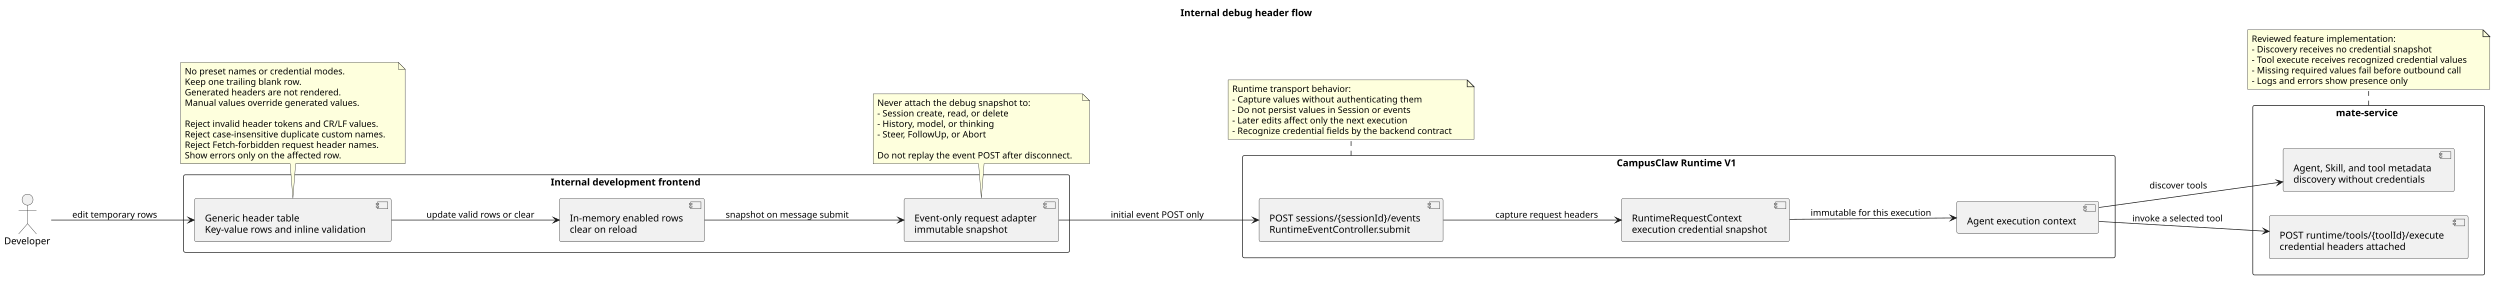
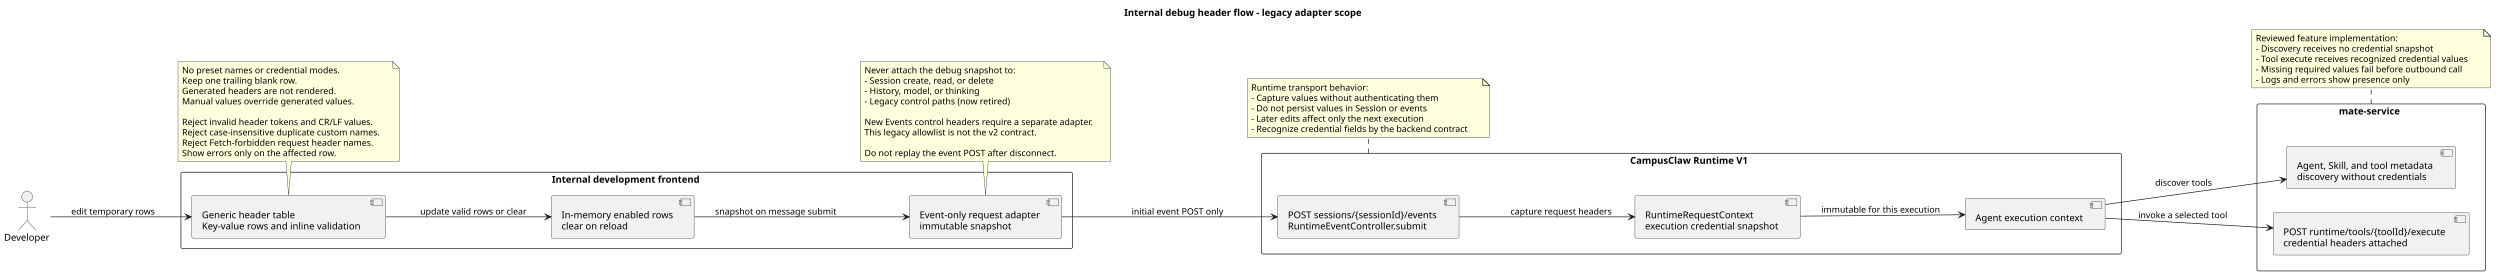
- <svg xmlns="http://www.w3.org/2000/svg" contentStyleType="text/css" data-diagram-type="DESCRIPTION" height="414px" preserveAspectRatio="none" style="width:3644px;height:414px;background:#FFFFFF;" version="1.1" viewBox="0 0 3644 414" width="3644px" zoomAndPan="magnify">
+ <svg xmlns="http://www.w3.org/2000/svg" contentStyleType="text/css" data-diagram-type="DESCRIPTION" height="414px" preserveAspectRatio="none" style="width:3698px;height:414px;background:#FFFFFF;" version="1.1" viewBox="0 0 3698 414" width="3698px" zoomAndPan="magnify">
  <defs />
  <g>
-     <g class="title" data-source-line="90">
-       <text fill="#000000" font-family="sans-serif" font-size="14" font-weight="700" lengthAdjust="spacing" textLength="195.932" x="1720.633" y="23.535">Internal debug header flow</text>
+     <g class="title" data-source-line="60">
+       <text fill="#000000" font-family="sans-serif" font-size="14" font-weight="700" lengthAdjust="spacing" textLength="366.208" x="1662.895" y="23.535">Internal debug header flow - legacy adapter scope</text>
    </g>
-     <g class="cluster" data-qualified-name="DevFrontend" data-source-line="95" id="ent0002">
-       <rect fill="none" height="113" rx="2.5" ry="2.5" style="stroke:#181818;stroke-width:1;" width="1291.37" x="267.63" y="254.768" />
-       <text fill="#000000" font-family="sans-serif" font-size="14" font-weight="700" lengthAdjust="spacing" textLength="221.341" x="802.645" y="270.303">Internal development frontend</text>
+     <g class="cluster" data-qualified-name="DevFrontend" data-source-line="65" id="ent0002">
+       <rect fill="none" height="113" rx="2.5" ry="2.5" style="stroke:#181818;stroke-width:1;" width="1318.77" x="267.63" y="254.768" />
+       <text fill="#000000" font-family="sans-serif" font-size="14" font-weight="700" lengthAdjust="spacing" textLength="221.341" x="816.345" y="270.303">Internal development frontend</text>
    </g>
-     <g class="cluster" data-qualified-name="Runtime" data-source-line="101" id="ent0006">
-       <rect fill="none" height="149" rx="2.5" ry="2.5" style="stroke:#181818;stroke-width:1;" width="1271.84" x="1811.21" y="226.768" />
-       <text fill="#000000" font-family="sans-serif" font-size="14" font-weight="700" lengthAdjust="spacing" textLength="181.303" x="2356.479" y="242.303">CampusClaw Runtime V1</text>
+     <g class="cluster" data-qualified-name="Runtime" data-source-line="71" id="ent0006">
+       <rect fill="none" height="149" rx="2.5" ry="2.5" style="stroke:#181818;stroke-width:1;" width="1271.84" x="1866.01" y="226.768" />
+       <text fill="#000000" font-family="sans-serif" font-size="14" font-weight="700" lengthAdjust="spacing" textLength="181.303" x="2411.279" y="242.303">CampusClaw Runtime V1</text>
    </g>
-     <g class="cluster" data-qualified-name="Mate" data-source-line="107" id="ent0010">
-       <rect fill="none" height="247" rx="2.5" ry="2.5" style="stroke:#181818;stroke-width:1;" width="337.86" x="3283.69" y="153.768" />
-       <text fill="#000000" font-family="sans-serif" font-size="14" font-weight="700" lengthAdjust="spacing" textLength="95.621" x="3404.809" y="169.303">mate-service</text>
+     <g class="cluster" data-qualified-name="Mate" data-source-line="77" id="ent0010">
+       <rect fill="none" height="247" rx="2.5" ry="2.5" style="stroke:#181818;stroke-width:1;" width="337.86" x="3338.49" y="153.768" />
+       <text fill="#000000" font-family="sans-serif" font-size="14" font-weight="700" lengthAdjust="spacing" textLength="95.621" x="3459.61" y="169.303">mate-service</text>
    </g>
-     <g class="entity" data-qualified-name="DevFrontend.Drawer" data-source-line="96" id="ent0003">
+     <g class="entity" data-qualified-name="DevFrontend.Drawer" data-source-line="66" id="ent0003">
      <rect fill="#F1F1F1" height="62.977" rx="2.5" ry="2.5" style="stroke:#181818;stroke-width:0.5;" width="286.572" x="283.63" y="289.278" />
      <rect fill="#F1F1F1" height="10" style="stroke:#181818;stroke-width:0.5;" width="15" x="550.202" y="294.278" />
      <rect fill="#F1F1F1" height="2" style="stroke:#181818;stroke-width:0.5;" width="4" x="548.202" y="296.278" />
      <rect fill="#F1F1F1" height="2" style="stroke:#181818;stroke-width:0.5;" width="4" x="548.202" y="300.278" />
      <text fill="#000000" font-family="sans-serif" font-size="14" lengthAdjust="spacing" textLength="140.397" x="298.63" y="322.813">Generic header table</text>
      <text fill="#000000" font-family="sans-serif" font-size="14" lengthAdjust="spacing" textLength="246.572" x="298.63" y="339.302">Key-value rows and inline validation</text>
    </g>
-     <g class="entity" data-qualified-name="DevFrontend.HeaderState" data-source-line="97" id="ent0004">
+     <g class="entity" data-qualified-name="DevFrontend.HeaderState" data-source-line="67" id="ent0004">
      <rect fill="#F1F1F1" height="62.977" rx="2.5" ry="2.5" style="stroke:#181818;stroke-width:0.5;" width="211.206" x="815.52" y="289.278" />
      <rect fill="#F1F1F1" height="10" style="stroke:#181818;stroke-width:0.5;" width="15" x="1006.726" y="294.278" />
      <rect fill="#F1F1F1" height="2" style="stroke:#181818;stroke-width:0.5;" width="4" x="1004.726" y="296.278" />
      <rect fill="#F1F1F1" height="2" style="stroke:#181818;stroke-width:0.5;" width="4" x="1004.726" y="300.278" />
      <text fill="#000000" font-family="sans-serif" font-size="14" lengthAdjust="spacing" textLength="171.206" x="830.52" y="322.813">In-memory enabled rows</text>
      <text fill="#000000" font-family="sans-serif" font-size="14" lengthAdjust="spacing" textLength="101.343" x="830.52" y="339.302">clear on reload</text>
    </g>
-     <g class="entity" data-qualified-name="DevFrontend.EventAdapter" data-source-line="98" id="ent0005">
-       <rect fill="#F1F1F1" height="62.977" rx="2.5" ry="2.5" style="stroke:#181818;stroke-width:0.5;" width="225.22" x="1317.78" y="289.278" />
-       <rect fill="#F1F1F1" height="10" style="stroke:#181818;stroke-width:0.5;" width="15" x="1523" y="294.278" />
-       <rect fill="#F1F1F1" height="2" style="stroke:#181818;stroke-width:0.5;" width="4" x="1521" y="296.278" />
-       <rect fill="#F1F1F1" height="2" style="stroke:#181818;stroke-width:0.5;" width="4" x="1521" y="300.278" />
-       <text fill="#000000" font-family="sans-serif" font-size="14" lengthAdjust="spacing" textLength="185.22" x="1332.78" y="322.813">Event-only request adapter</text>
-       <text fill="#000000" font-family="sans-serif" font-size="14" lengthAdjust="spacing" textLength="138.961" x="1332.78" y="339.302">immutable snapshot</text>
+     <g class="entity" data-qualified-name="DevFrontend.EventAdapter" data-source-line="68" id="ent0005">
+       <rect fill="#F1F1F1" height="62.977" rx="2.5" ry="2.5" style="stroke:#181818;stroke-width:0.5;" width="225.22" x="1345.18" y="289.278" />
+       <rect fill="#F1F1F1" height="10" style="stroke:#181818;stroke-width:0.5;" width="15" x="1550.4" y="294.278" />
+       <rect fill="#F1F1F1" height="2" style="stroke:#181818;stroke-width:0.5;" width="4" x="1548.4" y="296.278" />
+       <rect fill="#F1F1F1" height="2" style="stroke:#181818;stroke-width:0.5;" width="4" x="1548.4" y="300.278" />
+       <text fill="#000000" font-family="sans-serif" font-size="14" lengthAdjust="spacing" textLength="185.22" x="1360.18" y="322.813">Event-only request adapter</text>
+       <text fill="#000000" font-family="sans-serif" font-size="14" lengthAdjust="spacing" textLength="138.961" x="1360.18" y="339.302">immutable snapshot</text>
    </g>
-     <g class="entity" data-qualified-name="Runtime.Submit" data-source-line="102" id="ent0007">
-       <rect fill="#F1F1F1" height="62.977" rx="2.5" ry="2.5" style="stroke:#181818;stroke-width:0.5;" width="268.204" x="1835.21" y="289.278" />
-       <rect fill="#F1F1F1" height="10" style="stroke:#181818;stroke-width:0.5;" width="15" x="2083.414" y="294.278" />
-       <rect fill="#F1F1F1" height="2" style="stroke:#181818;stroke-width:0.5;" width="4" x="2081.414" y="296.278" />
-       <rect fill="#F1F1F1" height="2" style="stroke:#181818;stroke-width:0.5;" width="4" x="2081.414" y="300.278" />
-       <text fill="#000000" font-family="sans-serif" font-size="14" lengthAdjust="spacing" textLength="228.204" x="1850.21" y="322.813">POST sessions/{sessionId}/events</text>
-       <text fill="#000000" font-family="sans-serif" font-size="14" lengthAdjust="spacing" textLength="212.523" x="1850.21" y="339.302">RuntimeEventController.submit</text>
+     <g class="entity" data-qualified-name="Runtime.Submit" data-source-line="72" id="ent0007">
+       <rect fill="#F1F1F1" height="62.977" rx="2.5" ry="2.5" style="stroke:#181818;stroke-width:0.5;" width="268.204" x="1890.01" y="289.278" />
+       <rect fill="#F1F1F1" height="10" style="stroke:#181818;stroke-width:0.5;" width="15" x="2138.214" y="294.278" />
+       <rect fill="#F1F1F1" height="2" style="stroke:#181818;stroke-width:0.5;" width="4" x="2136.214" y="296.278" />
+       <rect fill="#F1F1F1" height="2" style="stroke:#181818;stroke-width:0.5;" width="4" x="2136.214" y="300.278" />
+       <text fill="#000000" font-family="sans-serif" font-size="14" lengthAdjust="spacing" textLength="228.204" x="1905.01" y="322.813">POST sessions/{sessionId}/events</text>
+       <text fill="#000000" font-family="sans-serif" font-size="14" lengthAdjust="spacing" textLength="212.523" x="1905.01" y="339.302">RuntimeEventController.submit</text>
    </g>
-     <g class="entity" data-qualified-name="Runtime.Snapshot" data-source-line="103" id="ent0008">
-       <rect fill="#F1F1F1" height="62.977" rx="2.5" ry="2.5" style="stroke:#181818;stroke-width:0.5;" width="244.565" x="2363.57" y="289.278" />
-       <rect fill="#F1F1F1" height="10" style="stroke:#181818;stroke-width:0.5;" width="15" x="2588.135" y="294.278" />
-       <rect fill="#F1F1F1" height="2" style="stroke:#181818;stroke-width:0.5;" width="4" x="2586.135" y="296.278" />
-       <rect fill="#F1F1F1" height="2" style="stroke:#181818;stroke-width:0.5;" width="4" x="2586.135" y="300.278" />
-       <text fill="#000000" font-family="sans-serif" font-size="14" lengthAdjust="spacing" textLength="164.541" x="2378.57" y="322.813">RuntimeRequestContext</text>
-       <text fill="#000000" font-family="sans-serif" font-size="14" lengthAdjust="spacing" textLength="204.565" x="2378.57" y="339.302">execution credential snapshot</text>
+     <g class="entity" data-qualified-name="Runtime.Snapshot" data-source-line="73" id="ent0008">
+       <rect fill="#F1F1F1" height="62.977" rx="2.5" ry="2.5" style="stroke:#181818;stroke-width:0.5;" width="244.565" x="2418.37" y="289.278" />
+       <rect fill="#F1F1F1" height="10" style="stroke:#181818;stroke-width:0.5;" width="15" x="2642.935" y="294.278" />
+       <rect fill="#F1F1F1" height="2" style="stroke:#181818;stroke-width:0.5;" width="4" x="2640.935" y="296.278" />
+       <rect fill="#F1F1F1" height="2" style="stroke:#181818;stroke-width:0.5;" width="4" x="2640.935" y="300.278" />
+       <text fill="#000000" font-family="sans-serif" font-size="14" lengthAdjust="spacing" textLength="164.541" x="2433.37" y="322.813">RuntimeRequestContext</text>
+       <text fill="#000000" font-family="sans-serif" font-size="14" lengthAdjust="spacing" textLength="204.565" x="2433.37" y="339.302">execution credential snapshot</text>
    </g>
-     <g class="entity" data-qualified-name="Runtime.Execution" data-source-line="104" id="ent0009">
-       <rect fill="#F1F1F1" height="46.488" rx="2.5" ry="2.5" style="stroke:#181818;stroke-width:0.5;" width="206.906" x="2852.14" y="293.528" />
-       <rect fill="#F1F1F1" height="10" style="stroke:#181818;stroke-width:0.5;" width="15" x="3039.046" y="298.528" />
-       <rect fill="#F1F1F1" height="2" style="stroke:#181818;stroke-width:0.5;" width="4" x="3037.046" y="300.528" />
-       <rect fill="#F1F1F1" height="2" style="stroke:#181818;stroke-width:0.5;" width="4" x="3037.046" y="304.528" />
-       <text fill="#000000" font-family="sans-serif" font-size="14" lengthAdjust="spacing" textLength="166.906" x="2867.14" y="327.063">Agent execution context</text>
+     <g class="entity" data-qualified-name="Runtime.Execution" data-source-line="74" id="ent0009">
+       <rect fill="#F1F1F1" height="46.488" rx="2.5" ry="2.5" style="stroke:#181818;stroke-width:0.5;" width="206.906" x="2906.94" y="293.528" />
+       <rect fill="#F1F1F1" height="10" style="stroke:#181818;stroke-width:0.5;" width="15" x="3093.846" y="298.528" />
+       <rect fill="#F1F1F1" height="2" style="stroke:#181818;stroke-width:0.5;" width="4" x="3091.846" y="300.528" />
+       <rect fill="#F1F1F1" height="2" style="stroke:#181818;stroke-width:0.5;" width="4" x="3091.846" y="304.528" />
+       <text fill="#000000" font-family="sans-serif" font-size="14" lengthAdjust="spacing" textLength="166.906" x="2921.94" y="327.063">Agent execution context</text>
    </g>
-     <g class="entity" data-qualified-name="Mate.Discovery" data-source-line="108" id="ent0011">
-       <rect fill="#F1F1F1" height="62.977" rx="2.5" ry="2.5" style="stroke:#181818;stroke-width:0.5;" width="249.617" x="3327.81" y="216.278" />
-       <rect fill="#F1F1F1" height="10" style="stroke:#181818;stroke-width:0.5;" width="15" x="3557.427" y="221.278" />
-       <rect fill="#F1F1F1" height="2" style="stroke:#181818;stroke-width:0.5;" width="4" x="3555.427" y="223.278" />
-       <rect fill="#F1F1F1" height="2" style="stroke:#181818;stroke-width:0.5;" width="4" x="3555.427" y="227.278" />
-       <text fill="#000000" font-family="sans-serif" font-size="14" lengthAdjust="spacing" textLength="209.617" x="3342.81" y="249.813">Agent, Skill, and tool metadata</text>
-       <text fill="#000000" font-family="sans-serif" font-size="14" lengthAdjust="spacing" textLength="198.194" x="3342.81" y="266.302">discovery without credentials</text>
+     <g class="entity" data-qualified-name="Mate.Discovery" data-source-line="78" id="ent0011">
+       <rect fill="#F1F1F1" height="62.977" rx="2.5" ry="2.5" style="stroke:#181818;stroke-width:0.5;" width="249.617" x="3382.61" y="216.278" />
+       <rect fill="#F1F1F1" height="10" style="stroke:#181818;stroke-width:0.5;" width="15" x="3612.227" y="221.278" />
+       <rect fill="#F1F1F1" height="2" style="stroke:#181818;stroke-width:0.5;" width="4" x="3610.227" y="223.278" />
+       <rect fill="#F1F1F1" height="2" style="stroke:#181818;stroke-width:0.5;" width="4" x="3610.227" y="227.278" />
+       <text fill="#000000" font-family="sans-serif" font-size="14" lengthAdjust="spacing" textLength="209.617" x="3397.61" y="249.813">Agent, Skill, and tool metadata</text>
+       <text fill="#000000" font-family="sans-serif" font-size="14" lengthAdjust="spacing" textLength="198.194" x="3397.61" y="266.302">discovery without credentials</text>
    </g>
-     <g class="entity" data-qualified-name="Mate.Execute" data-source-line="109" id="ent0012">
-       <rect fill="#F1F1F1" height="62.977" rx="2.5" ry="2.5" style="stroke:#181818;stroke-width:0.5;" width="289.853" x="3307.69" y="314.278" />
-       <rect fill="#F1F1F1" height="10" style="stroke:#181818;stroke-width:0.5;" width="15" x="3577.544" y="319.278" />
-       <rect fill="#F1F1F1" height="2" style="stroke:#181818;stroke-width:0.5;" width="4" x="3575.544" y="321.278" />
-       <rect fill="#F1F1F1" height="2" style="stroke:#181818;stroke-width:0.5;" width="4" x="3575.544" y="325.278" />
-       <text fill="#000000" font-family="sans-serif" font-size="14" lengthAdjust="spacing" textLength="249.853" x="3322.69" y="347.813">POST runtime/tools/{toolId}/execute</text>
-       <text fill="#000000" font-family="sans-serif" font-size="14" lengthAdjust="spacing" textLength="188.023" x="3322.69" y="364.302">credential headers attached</text>
+     <g class="entity" data-qualified-name="Mate.Execute" data-source-line="79" id="ent0012">
+       <rect fill="#F1F1F1" height="62.977" rx="2.5" ry="2.5" style="stroke:#181818;stroke-width:0.5;" width="289.853" x="3362.49" y="314.278" />
+       <rect fill="#F1F1F1" height="10" style="stroke:#181818;stroke-width:0.5;" width="15" x="3632.343" y="319.278" />
+       <rect fill="#F1F1F1" height="2" style="stroke:#181818;stroke-width:0.5;" width="4" x="3630.343" y="321.278" />
+       <rect fill="#F1F1F1" height="2" style="stroke:#181818;stroke-width:0.5;" width="4" x="3630.343" y="325.278" />
+       <text fill="#000000" font-family="sans-serif" font-size="14" lengthAdjust="spacing" textLength="249.853" x="3377.49" y="347.813">POST runtime/tools/{toolId}/execute</text>
+       <text fill="#000000" font-family="sans-serif" font-size="14" lengthAdjust="spacing" textLength="188.023" x="3377.49" y="364.302">credential headers attached</text>
    </g>
-     <g class="entity" data-qualified-name="Developer" data-source-line="93" id="ent0001">
+     <g class="entity" data-qualified-name="Developer" data-source-line="63" id="ent0001">
      <ellipse cx="40.159" cy="291.028" fill="#F1F1F1" rx="8" ry="8" style="stroke:#181818;stroke-width:0.5;" />
      <path d="M40.159,299.028 L40.159,326.028 M27.159,307.028 L53.159,307.028 M40.159,326.028 L27.159,341.028 M40.159,326.028 L53.159,341.028" fill="none" style="stroke:#181818;stroke-width:0.5;" />
      <text fill="#000000" font-family="sans-serif" font-size="14" lengthAdjust="spacing" textLength="68.318" x="6" y="356.063">Developer</text>
    </g>
-     <g class="entity" data-qualified-name="GMN21" data-source-line="122" id="ent0022">
+     <g class="entity" data-qualified-name="GMN21" data-source-line="92" id="ent0022">
      <path d="M263.32,90.868 L263.32,238.663 A0,0 0 0 0 263.32,238.663 L422.92,238.663 L426.92,289.078 L430.92,238.663 L590.518,238.663 A0,0 0 0 0 590.518,238.663 L590.518,100.868 L580.518,90.868 L263.32,90.868 A0,0 0 0 0 263.32,90.868" fill="#FEFFDD" style="stroke:#181818;stroke-width:0.5;" />
      <path d="M580.518,90.868 L580.518,100.868 L590.518,100.868 L580.518,90.868" fill="#FEFFDD" style="stroke:#181818;stroke-width:0.5;" />
      <text fill="#000000" font-family="sans-serif" font-size="13" lengthAdjust="spacing" textLength="240.748" x="269.32" y="108.437">No preset names or credential modes.</text>
      <text fill="#000000" font-family="sans-serif" font-size="13" lengthAdjust="spacing" textLength="177.931" x="269.32" y="123.747">Keep one trailing blank row.</text>
      <text fill="#000000" font-family="sans-serif" font-size="13" lengthAdjust="spacing" textLength="232.616" x="269.32" y="139.058">Generated headers are not rendered.</text>
      <text fill="#000000" font-family="sans-serif" font-size="13" lengthAdjust="spacing" textLength="260.444" x="269.32" y="154.368">Manual values override generated values.</text>
      <text fill="#000000" font-family="sans-serif" font-size="13" lengthAdjust="spacing" textLength="4.113" x="269.32" y="169.679"> </text>
      <text fill="#000000" font-family="sans-serif" font-size="13" lengthAdjust="spacing" textLength="294.988" x="269.32" y="184.989">Reject invalid header tokens and CR/LF values.</text>
      <text fill="#000000" font-family="sans-serif" font-size="13" lengthAdjust="spacing" textLength="306.198" x="269.32" y="200.3">Reject case-insensitive duplicate custom names.</text>
      <text fill="#000000" font-family="sans-serif" font-size="13" lengthAdjust="spacing" textLength="293.801" x="269.32" y="215.611">Reject Fetch-forbidden request header names.</text>
      <text fill="#000000" font-family="sans-serif" font-size="13" lengthAdjust="spacing" textLength="236.755" x="269.32" y="230.921">Show errors only on the affected row.</text>
    </g>
-     <g class="entity" data-qualified-name="GMN24" data-source-line="134" id="ent0025">
-       <path d="M1272.72,136.838 L1272.72,238.702 A0,0 0 0 0 1272.72,238.702 L1426.39,238.702 L1430.39,288.818 L1434.39,238.702 L1588.054,238.702 A0,0 0 0 0 1588.054,238.702 L1588.054,146.838 L1578.054,136.838 L1272.72,136.838 A0,0 0 0 0 1272.72,136.838" fill="#FEFFDD" style="stroke:#181818;stroke-width:0.5;" />
-       <path d="M1578.054,136.838 L1578.054,146.838 L1588.054,146.838 L1578.054,136.838" fill="#FEFFDD" style="stroke:#181818;stroke-width:0.5;" />
-       <text fill="#000000" font-family="sans-serif" font-size="13" lengthAdjust="spacing" textLength="230.026" x="1278.72" y="154.407">Never attach the debug snapshot to:</text>
-       <text fill="#000000" font-family="sans-serif" font-size="13" lengthAdjust="spacing" textLength="201.887" x="1278.72" y="169.717">- Session create, read, or delete</text>
-       <text fill="#000000" font-family="sans-serif" font-size="13" lengthAdjust="spacing" textLength="181.994" x="1278.72" y="185.028">- History, model, or thinking</text>
-       <text fill="#000000" font-family="sans-serif" font-size="13" lengthAdjust="spacing" textLength="170.155" x="1278.72" y="200.338">- Steer, FollowUp, or Abort</text>
-       <text fill="#000000" font-family="sans-serif" font-size="13" lengthAdjust="spacing" textLength="4.113" x="1278.72" y="215.649"> </text>
-       <text fill="#000000" font-family="sans-serif" font-size="13" lengthAdjust="spacing" textLength="294.334" x="1278.72" y="230.959">Do not replay the event POST after disconnect.</text>
+     <g class="entity" data-qualified-name="GMN24" data-source-line="104" id="ent0025">
+       <path d="M1272.72,90.868 L1272.72,238.663 A0,0 0 0 0 1272.72,238.663 L1453.79,238.663 L1457.79,289.078 L1461.79,238.663 L1642.854,238.663 A0,0 0 0 0 1642.854,238.663 L1642.854,100.868 L1632.854,90.868 L1272.72,90.868 A0,0 0 0 0 1272.72,90.868" fill="#FEFFDD" style="stroke:#181818;stroke-width:0.5;" />
+       <path d="M1632.854,90.868 L1632.854,100.868 L1642.854,100.868 L1632.854,90.868" fill="#FEFFDD" style="stroke:#181818;stroke-width:0.5;" />
+       <text fill="#000000" font-family="sans-serif" font-size="13" lengthAdjust="spacing" textLength="230.026" x="1278.72" y="108.437">Never attach the debug snapshot to:</text>
+       <text fill="#000000" font-family="sans-serif" font-size="13" lengthAdjust="spacing" textLength="201.887" x="1278.72" y="123.747">- Session create, read, or delete</text>
+       <text fill="#000000" font-family="sans-serif" font-size="13" lengthAdjust="spacing" textLength="181.994" x="1278.72" y="139.058">- History, model, or thinking</text>
+       <text fill="#000000" font-family="sans-serif" font-size="13" lengthAdjust="spacing" textLength="227.005" x="1278.72" y="154.368">- Legacy control paths (now retired)</text>
+       <text fill="#000000" font-family="sans-serif" font-size="13" lengthAdjust="spacing" textLength="4.113" x="1278.72" y="169.679"> </text>
+       <text fill="#000000" font-family="sans-serif" font-size="13" lengthAdjust="spacing" textLength="349.134" x="1278.72" y="184.989">New Events control headers require a separate adapter.</text>
+       <text fill="#000000" font-family="sans-serif" font-size="13" lengthAdjust="spacing" textLength="269.033" x="1278.72" y="200.3">This legacy allowlist is not the v2 contract.</text>
+       <text fill="#000000" font-family="sans-serif" font-size="13" lengthAdjust="spacing" textLength="4.113" x="1278.72" y="215.611"> </text>
+       <text fill="#000000" font-family="sans-serif" font-size="13" lengthAdjust="spacing" textLength="294.334" x="1278.72" y="230.921">Do not replay the event POST after disconnect.</text>
    </g>
-     <g class="entity" data-qualified-name="GMN27" data-source-line="143" id="ent0028">
-       <path d="M1790.06,116.488 L1790.06,203.041 L2148.578,203.041 L2148.578,126.488 L2138.578,116.488 L1790.06,116.488" fill="#FEFFDD" style="stroke:#181818;stroke-width:0.5;" />
-       <path d="M2138.578,116.488 L2138.578,126.488 L2148.578,126.488 L2138.578,116.488" fill="#FEFFDD" style="stroke:#181818;stroke-width:1;" />
-       <text fill="#000000" font-family="sans-serif" font-size="13" lengthAdjust="spacing" textLength="177.563" x="1796.06" y="134.057">Runtime transport behavior:</text>
-       <text fill="#000000" font-family="sans-serif" font-size="13" lengthAdjust="spacing" textLength="288.209" x="1796.06" y="149.367">- Capture values without authenticating them</text>
-       <text fill="#000000" font-family="sans-serif" font-size="13" lengthAdjust="spacing" textLength="274.498" x="1796.06" y="164.678">- Do not persist values in Session or events</text>
-       <text fill="#000000" font-family="sans-serif" font-size="13" lengthAdjust="spacing" textLength="270.804" x="1796.06" y="179.988">- Later edits affect only the next execution</text>
-       <text fill="#000000" font-family="sans-serif" font-size="13" lengthAdjust="spacing" textLength="337.518" x="1796.06" y="195.299">- Recognize credential fields by the backend contract</text>
+     <g class="entity" data-qualified-name="GMN27" data-source-line="116" id="ent0028">
+       <path d="M1844.86,116.488 L1844.86,203.041 L2203.378,203.041 L2203.378,126.488 L2193.378,116.488 L1844.86,116.488" fill="#FEFFDD" style="stroke:#181818;stroke-width:0.5;" />
+       <path d="M2193.378,116.488 L2193.378,126.488 L2203.378,126.488 L2193.378,116.488" fill="#FEFFDD" style="stroke:#181818;stroke-width:1;" />
+       <text fill="#000000" font-family="sans-serif" font-size="13" lengthAdjust="spacing" textLength="177.563" x="1850.86" y="134.057">Runtime transport behavior:</text>
+       <text fill="#000000" font-family="sans-serif" font-size="13" lengthAdjust="spacing" textLength="288.209" x="1850.86" y="149.367">- Capture values without authenticating them</text>
+       <text fill="#000000" font-family="sans-serif" font-size="13" lengthAdjust="spacing" textLength="274.498" x="1850.86" y="164.678">- Do not persist values in Session or events</text>
+       <text fill="#000000" font-family="sans-serif" font-size="13" lengthAdjust="spacing" textLength="270.804" x="1850.86" y="179.988">- Later edits affect only the next execution</text>
+       <text fill="#000000" font-family="sans-serif" font-size="13" lengthAdjust="spacing" textLength="337.518" x="1850.86" y="195.299">- Recognize credential fields by the backend contract</text>
    </g>
-     <g class="entity" data-qualified-name="GMN30" data-source-line="151" id="ent0031">
-       <path d="M3276.05,43.488 L3276.05,130.041 L3629.198,130.041 L3629.198,53.488 L3619.198,43.488 L3276.05,43.488" fill="#FEFFDD" style="stroke:#181818;stroke-width:0.5;" />
-       <path d="M3619.198,43.488 L3619.198,53.488 L3629.198,53.488 L3619.198,43.488" fill="#FEFFDD" style="stroke:#181818;stroke-width:1;" />
-       <text fill="#000000" font-family="sans-serif" font-size="13" lengthAdjust="spacing" textLength="214.906" x="3282.05" y="61.057">Reviewed feature implementation:</text>
-       <text fill="#000000" font-family="sans-serif" font-size="13" lengthAdjust="spacing" textLength="275.679" x="3282.05" y="76.367">- Discovery receives no credential snapshot</text>
-       <text fill="#000000" font-family="sans-serif" font-size="13" lengthAdjust="spacing" textLength="332.147" x="3282.05" y="91.678">- Tool execute receives recognized credential values</text>
-       <text fill="#000000" font-family="sans-serif" font-size="13" lengthAdjust="spacing" textLength="320.353" x="3282.05" y="106.988">- Missing required values fail before outbound call</text>
-       <text fill="#000000" font-family="sans-serif" font-size="13" lengthAdjust="spacing" textLength="238.977" x="3282.05" y="122.299">- Logs and errors show presence only</text>
+     <g class="entity" data-qualified-name="GMN30" data-source-line="124" id="ent0031">
+       <path d="M3330.85,43.488 L3330.85,130.041 L3683.997,130.041 L3683.997,53.488 L3673.997,43.488 L3330.85,43.488" fill="#FEFFDD" style="stroke:#181818;stroke-width:0.5;" />
+       <path d="M3673.997,43.488 L3673.997,53.488 L3683.997,53.488 L3673.997,43.488" fill="#FEFFDD" style="stroke:#181818;stroke-width:1;" />
+       <text fill="#000000" font-family="sans-serif" font-size="13" lengthAdjust="spacing" textLength="214.906" x="3336.85" y="61.057">Reviewed feature implementation:</text>
+       <text fill="#000000" font-family="sans-serif" font-size="13" lengthAdjust="spacing" textLength="275.679" x="3336.85" y="76.367">- Discovery receives no credential snapshot</text>
+       <text fill="#000000" font-family="sans-serif" font-size="13" lengthAdjust="spacing" textLength="332.147" x="3336.85" y="91.678">- Tool execute receives recognized credential values</text>
+       <text fill="#000000" font-family="sans-serif" font-size="13" lengthAdjust="spacing" textLength="320.353" x="3336.85" y="106.988">- Missing required values fail before outbound call</text>
+       <text fill="#000000" font-family="sans-serif" font-size="13" lengthAdjust="spacing" textLength="238.977" x="3336.85" y="122.299">- Logs and errors show presence only</text>
    </g>
-     <g class="link" data-entity-1="ent0001" data-entity-2="ent0003" data-link-type="dependency" data-source-line="112" id="lnk13">
+     <g class="link" data-entity-1="ent0001" data-entity-2="ent0003" data-link-type="dependency" data-source-line="82" id="lnk13">
      <path d="M74.63,320.768 C120.98,320.768 202.55,320.768 278.14,320.768" fill="none" id="Developer-to-Drawer" style="stroke:#181818;stroke-width:1;" />
      <polygon fill="#181818" points="283.14,320.768,274.14,316.768,278.14,320.768,274.14,324.768,283.14,320.768" style="stroke:#181818;stroke-width:1;stroke-linejoin:miter;stroke-miterlimit:10;" />
      <text fill="#000000" font-family="sans-serif" font-size="13" lengthAdjust="spacing" textLength="127.239" x="105.32" y="317.337">edit temporary rows</text>
    </g>
-     <g class="link" data-entity-1="ent0003" data-entity-2="ent0004" data-link-type="dependency" data-source-line="113" id="lnk14">
+     <g class="link" data-entity-1="ent0003" data-entity-2="ent0004" data-link-type="dependency" data-source-line="83" id="lnk14">
      <path d="M570.61,320.768 C648.82,320.768 739.06,320.768 810.36,320.768" fill="none" id="Drawer-to-HeaderState" style="stroke:#181818;stroke-width:1;" />
      <polygon fill="#181818" points="815.36,320.768,806.36,316.768,810.36,320.768,806.36,324.768,815.36,320.768" style="stroke:#181818;stroke-width:1;stroke-linejoin:miter;stroke-miterlimit:10;" />
      <text fill="#000000" font-family="sans-serif" font-size="13" lengthAdjust="spacing" textLength="163.185" x="621.52" y="317.337">update valid rows or clear</text>
    </g>
-     <g class="link" data-entity-1="ent0004" data-entity-2="ent0005" data-link-type="dependency" data-source-line="114" id="lnk15">
-       <path d="M1026.92,320.768 C1111.78,320.768 1226.03,320.768 1312.69,320.768" fill="none" id="HeaderState-to-EventAdapter" style="stroke:#181818;stroke-width:1;" />
-       <polygon fill="#181818" points="1317.69,320.768,1308.69,316.768,1312.69,320.768,1308.69,324.768,1317.69,320.768" style="stroke:#181818;stroke-width:1;stroke-linejoin:miter;stroke-miterlimit:10;" />
+     <g class="link" data-entity-1="ent0004" data-entity-2="ent0005" data-link-type="dependency" data-source-line="84" id="lnk15">
+       <path d="M1027.12,320.768 C1118.81,320.768 1246.51,320.768 1340.12,320.768" fill="none" id="HeaderState-to-EventAdapter" style="stroke:#181818;stroke-width:1;" />
+       <polygon fill="#181818" points="1345.12,320.768,1336.12,316.768,1340.12,320.768,1336.12,324.768,1345.12,320.768" style="stroke:#181818;stroke-width:1;stroke-linejoin:miter;stroke-miterlimit:10;" />
      <text fill="#000000" font-family="sans-serif" font-size="13" lengthAdjust="spacing" textLength="184.787" x="1057.72" y="317.337">snapshot on message submit</text>
    </g>
-     <g class="link" data-entity-1="ent0005" data-entity-2="ent0007" data-link-type="dependency" data-source-line="115" id="lnk16">
-       <path d="M1543.29,320.768 C1628.12,320.768 1740,320.768 1829.72,320.768" fill="none" id="EventAdapter-to-Submit" style="stroke:#181818;stroke-width:1;" />
-       <polygon fill="#181818" points="1834.72,320.768,1825.72,316.768,1829.72,320.768,1825.72,324.768,1834.72,320.768" style="stroke:#181818;stroke-width:1;stroke-linejoin:miter;stroke-miterlimit:10;" />
-       <text fill="#000000" font-family="sans-serif" font-size="13" lengthAdjust="spacing" textLength="140.734" x="1619.06" y="317.337">initial event POST only</text>
+     <g class="link" data-entity-1="ent0005" data-entity-2="ent0007" data-link-type="dependency" data-source-line="85" id="lnk16">
+       <path d="M1570.62,320.768 C1662.36,320.768 1787.48,320.768 1884.66,320.768" fill="none" id="EventAdapter-to-Submit" style="stroke:#181818;stroke-width:1;" />
+       <polygon fill="#181818" points="1889.66,320.768,1880.66,316.768,1884.66,320.768,1880.66,324.768,1889.66,320.768" style="stroke:#181818;stroke-width:1;stroke-linejoin:miter;stroke-miterlimit:10;" />
+       <text fill="#000000" font-family="sans-serif" font-size="13" lengthAdjust="spacing" textLength="140.734" x="1673.86" y="317.337">initial event POST only</text>
    </g>
-     <g class="link" data-entity-1="ent0007" data-entity-2="ent0008" data-link-type="dependency" data-source-line="116" id="lnk17">
-       <path d="M2103.83,320.768 C2184.08,320.768 2280.41,320.768 2358.4,320.768" fill="none" id="Submit-to-Snapshot" style="stroke:#181818;stroke-width:1;" />
-       <polygon fill="#181818" points="2363.4,320.768,2354.4,316.768,2358.4,320.768,2354.4,324.768,2363.4,320.768" style="stroke:#181818;stroke-width:1;stroke-linejoin:miter;stroke-miterlimit:10;" />
-       <text fill="#000000" font-family="sans-serif" font-size="13" lengthAdjust="spacing" textLength="153.144" x="2179.57" y="317.337">capture request headers</text>
+     <g class="link" data-entity-1="ent0007" data-entity-2="ent0008" data-link-type="dependency" data-source-line="86" id="lnk17">
+       <path d="M2158.63,320.768 C2238.87,320.768 2335.21,320.768 2413.2,320.768" fill="none" id="Submit-to-Snapshot" style="stroke:#181818;stroke-width:1;" />
+       <polygon fill="#181818" points="2418.2,320.768,2409.2,316.768,2413.2,320.768,2409.2,324.768,2418.2,320.768" style="stroke:#181818;stroke-width:1;stroke-linejoin:miter;stroke-miterlimit:10;" />
+       <text fill="#000000" font-family="sans-serif" font-size="13" lengthAdjust="spacing" textLength="153.144" x="2234.37" y="317.337">capture request headers</text>
    </g>
-     <g class="link" data-entity-1="ent0008" data-entity-2="ent0009" data-link-type="dependency" data-source-line="117" id="lnk18">
-       <path d="M2608.53,319.728 C2684.05,319.078 2775.02,318.301 2846.74,317.691" fill="none" id="Snapshot-to-Execution" style="stroke:#181818;stroke-width:1;" />
-       <polygon fill="#181818" points="2851.74,317.648,2842.706,313.725,2846.74,317.691,2842.774,321.725,2851.74,317.648" style="stroke:#181818;stroke-width:1;stroke-linejoin:miter;stroke-miterlimit:10;" />
-       <text fill="#000000" font-family="sans-serif" font-size="13" lengthAdjust="spacing" textLength="182.92" x="2639.14" y="314.517">immutable for this execution</text>
+     <g class="link" data-entity-1="ent0008" data-entity-2="ent0009" data-link-type="dependency" data-source-line="87" id="lnk18">
+       <path d="M2663.33,319.728 C2738.85,319.078 2829.82,318.301 2901.54,317.691" fill="none" id="Snapshot-to-Execution" style="stroke:#181818;stroke-width:1;" />
+       <polygon fill="#181818" points="2906.54,317.648,2897.506,313.725,2901.54,317.691,2897.574,321.725,2906.54,317.648" style="stroke:#181818;stroke-width:1;stroke-linejoin:miter;stroke-miterlimit:10;" />
+       <text fill="#000000" font-family="sans-serif" font-size="13" lengthAdjust="spacing" textLength="182.92" x="2693.94" y="314.517">immutable for this execution</text>
    </g>
-     <g class="link" data-entity-1="ent0009" data-entity-2="ent0011" data-link-type="dependency" data-source-line="118" id="lnk19">
-       <path d="M3059.46,302.428 C3137.36,291.568 3239.758,277.299 3322.458,265.769" fill="none" id="Execution-to-Discovery" style="stroke:#181818;stroke-width:1;" />
-       <polygon fill="#181818" points="3327.41,265.078,3317.944,262.359,3322.458,265.769,3319.049,270.283,3327.41,265.078" style="stroke:#181818;stroke-width:1;stroke-linejoin:miter;stroke-miterlimit:10;" />
-       <text fill="#000000" font-family="sans-serif" font-size="13" lengthAdjust="spacing" textLength="87.832" x="3133.05" y="274.707">discover tools</text>
+     <g class="link" data-entity-1="ent0009" data-entity-2="ent0011" data-link-type="dependency" data-source-line="88" id="lnk19">
+       <path d="M3114.26,302.428 C3192.16,291.568 3294.558,277.299 3377.258,265.769" fill="none" id="Execution-to-Discovery" style="stroke:#181818;stroke-width:1;" />
+       <polygon fill="#181818" points="3382.21,265.078,3372.744,262.359,3377.258,265.769,3373.849,270.283,3382.21,265.078" style="stroke:#181818;stroke-width:1;stroke-linejoin:miter;stroke-miterlimit:10;" />
+       <text fill="#000000" font-family="sans-serif" font-size="13" lengthAdjust="spacing" textLength="87.832" x="3187.85" y="274.707">discover tools</text>
    </g>
-     <g class="link" data-entity-1="ent0009" data-entity-2="ent0012" data-link-type="dependency" data-source-line="119" id="lnk20">
-       <path d="M3059.46,322.798 C3131.27,326.998 3223.119,332.386 3302.588,337.036" fill="none" id="Execution-to-Execute" style="stroke:#181818;stroke-width:1;" />
-       <polygon fill="#181818" points="3307.58,337.328,3298.829,332.809,3302.588,337.036,3298.362,340.796,3307.58,337.328" style="stroke:#181818;stroke-width:1;stroke-linejoin:miter;stroke-miterlimit:10;" />
-       <text fill="#000000" font-family="sans-serif" font-size="13" lengthAdjust="spacing" textLength="137.306" x="3108.05" y="322.717">invoke a selected tool</text>
+     <g class="link" data-entity-1="ent0009" data-entity-2="ent0012" data-link-type="dependency" data-source-line="89" id="lnk20">
+       <path d="M3114.26,322.798 C3186.07,326.998 3277.919,332.386 3357.389,337.036" fill="none" id="Execution-to-Execute" style="stroke:#181818;stroke-width:1;" />
+       <polygon fill="#181818" points="3362.38,337.328,3353.629,332.809,3357.389,337.036,3353.162,340.796,3362.38,337.328" style="stroke:#181818;stroke-width:1;stroke-linejoin:miter;stroke-miterlimit:10;" />
+       <text fill="#000000" font-family="sans-serif" font-size="13" lengthAdjust="spacing" textLength="137.306" x="3162.85" y="322.717">invoke a selected tool</text>
    </g>
-     <g class="link" data-entity-1="ent0006" data-entity-2="ent0028" data-link-type="association" data-source-line="143" id="lnk29">
-       <path d="M1969.32,226.711 C1969.32,226.195 1969.32,225.679 1969.32,225.163 C1969.32,224.13 1969.32,223.098 1969.32,222.066 C1969.32,220.001 1969.32,217.937 1969.32,215.873 C1969.32,211.744 1969.32,207.616 1969.32,203.488" fill="none" id="Runtime-GMN27" style="stroke:#181818;stroke-width:1;stroke-dasharray:7,7;" />
+     <g class="link" data-entity-1="ent0006" data-entity-2="ent0028" data-link-type="association" data-source-line="116" id="lnk29">
+       <path d="M2024.12,226.711 C2024.12,226.195 2024.12,225.679 2024.12,225.163 C2024.12,224.13 2024.12,223.098 2024.12,222.066 C2024.12,220.001 2024.12,217.937 2024.12,215.873 C2024.12,211.744 2024.12,207.616 2024.12,203.488" fill="none" id="Runtime-GMN27" style="stroke:#181818;stroke-width:1;stroke-dasharray:7,7;" />
    </g>
-     <g class="link" data-entity-1="ent0010" data-entity-2="ent0031" data-link-type="association" data-source-line="151" id="lnk32">
-       <path d="M3452.62,153.711 C3452.62,153.195 3452.62,152.679 3452.62,152.163 C3452.62,151.13 3452.62,150.098 3452.62,149.066 C3452.62,147.001 3452.62,144.937 3452.62,142.873 C3452.62,138.744 3452.62,134.616 3452.62,130.488" fill="none" id="Mate-GMN30" style="stroke:#181818;stroke-width:1;stroke-dasharray:7,7;" />
+     <g class="link" data-entity-1="ent0010" data-entity-2="ent0031" data-link-type="association" data-source-line="124" id="lnk32">
+       <path d="M3507.42,153.711 C3507.42,153.195 3507.42,152.679 3507.42,152.163 C3507.42,151.13 3507.42,150.098 3507.42,149.066 C3507.42,147.001 3507.42,144.937 3507.42,142.873 C3507.42,138.744 3507.42,134.616 3507.42,130.488" fill="none" id="Mate-GMN30" style="stroke:#181818;stroke-width:1;stroke-dasharray:7,7;" />
    </g>
  </g>
</svg>
